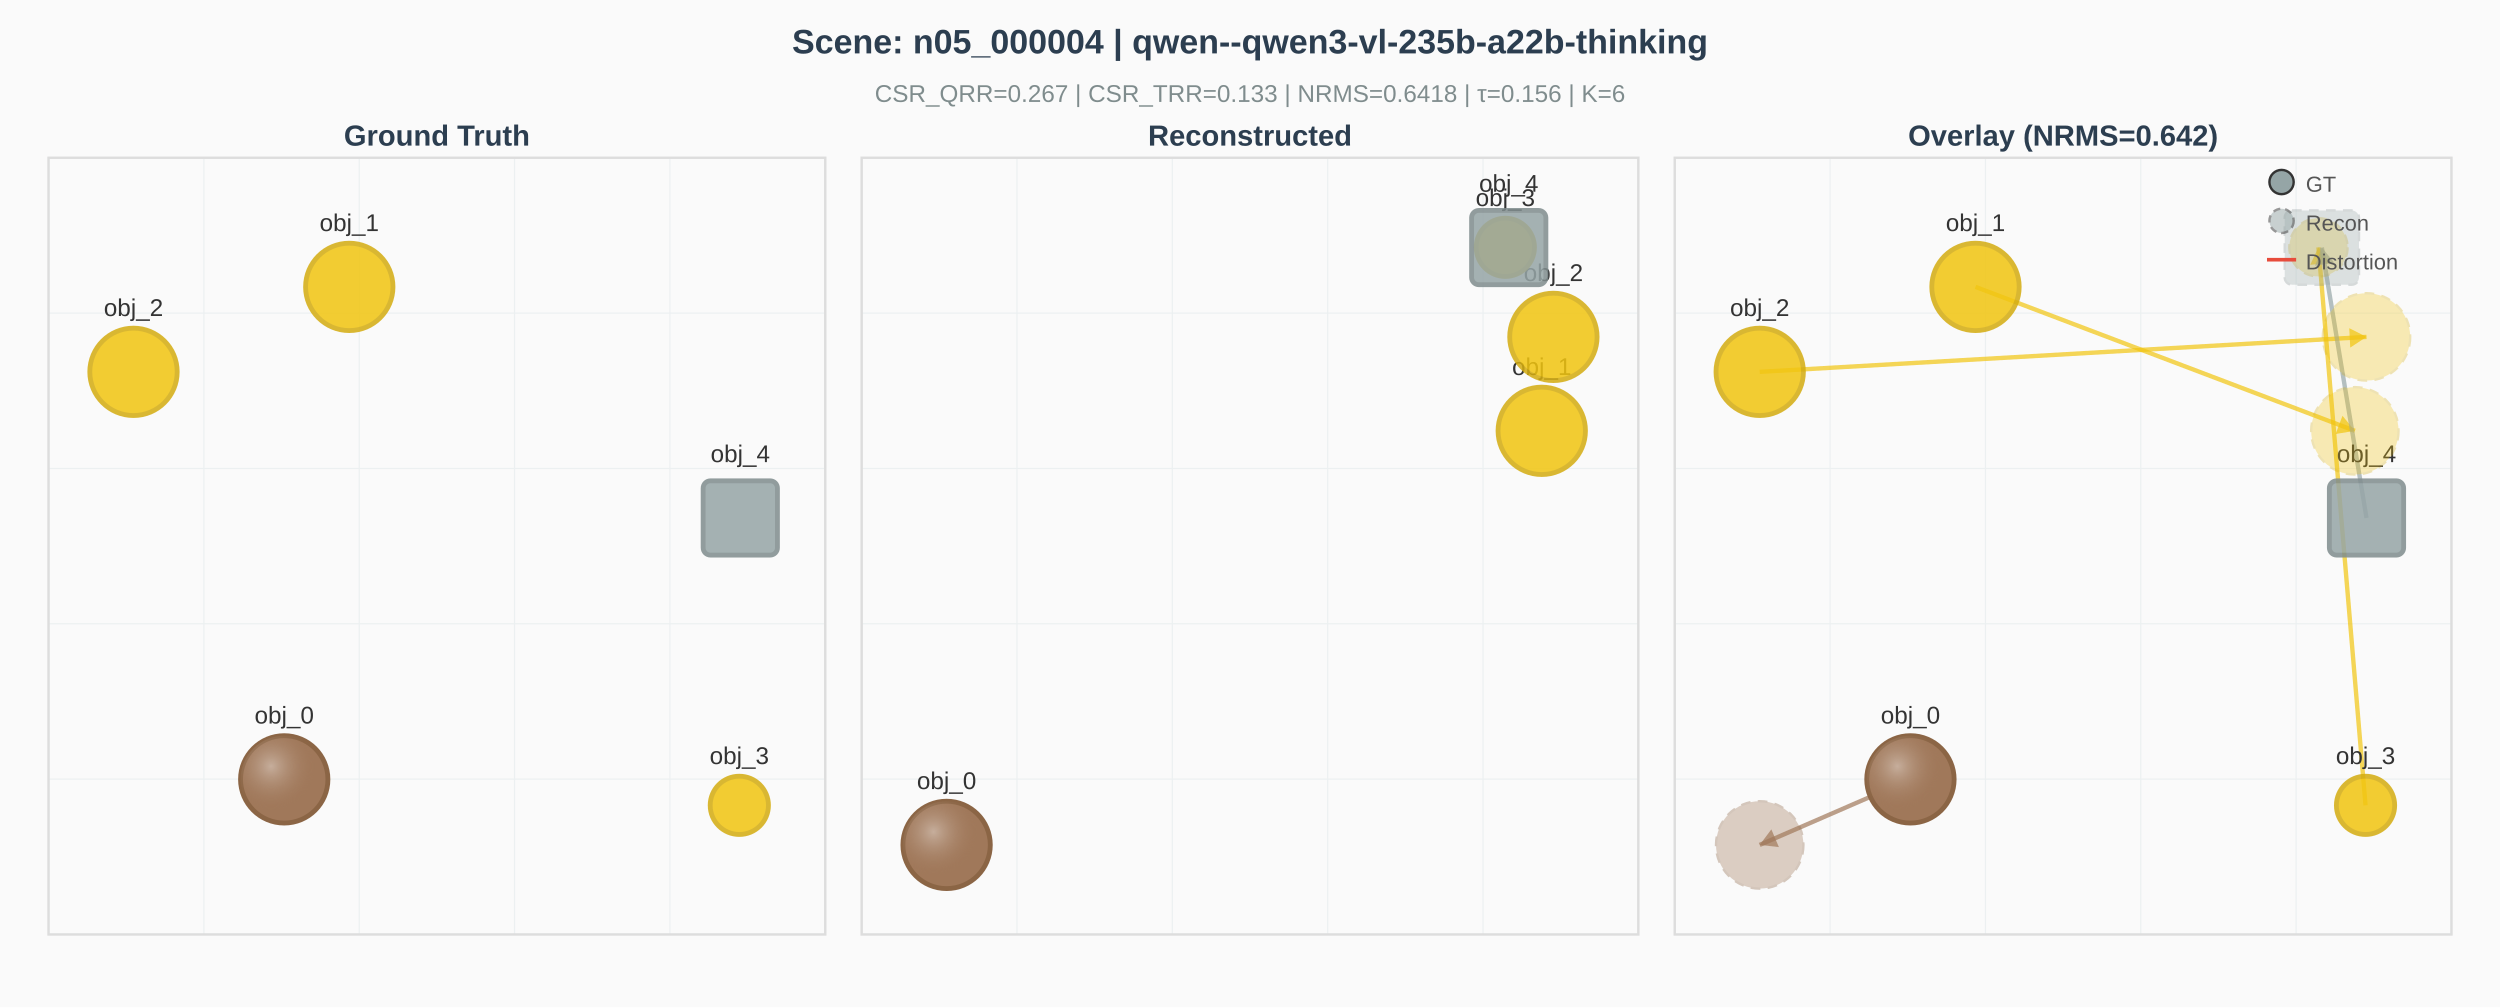
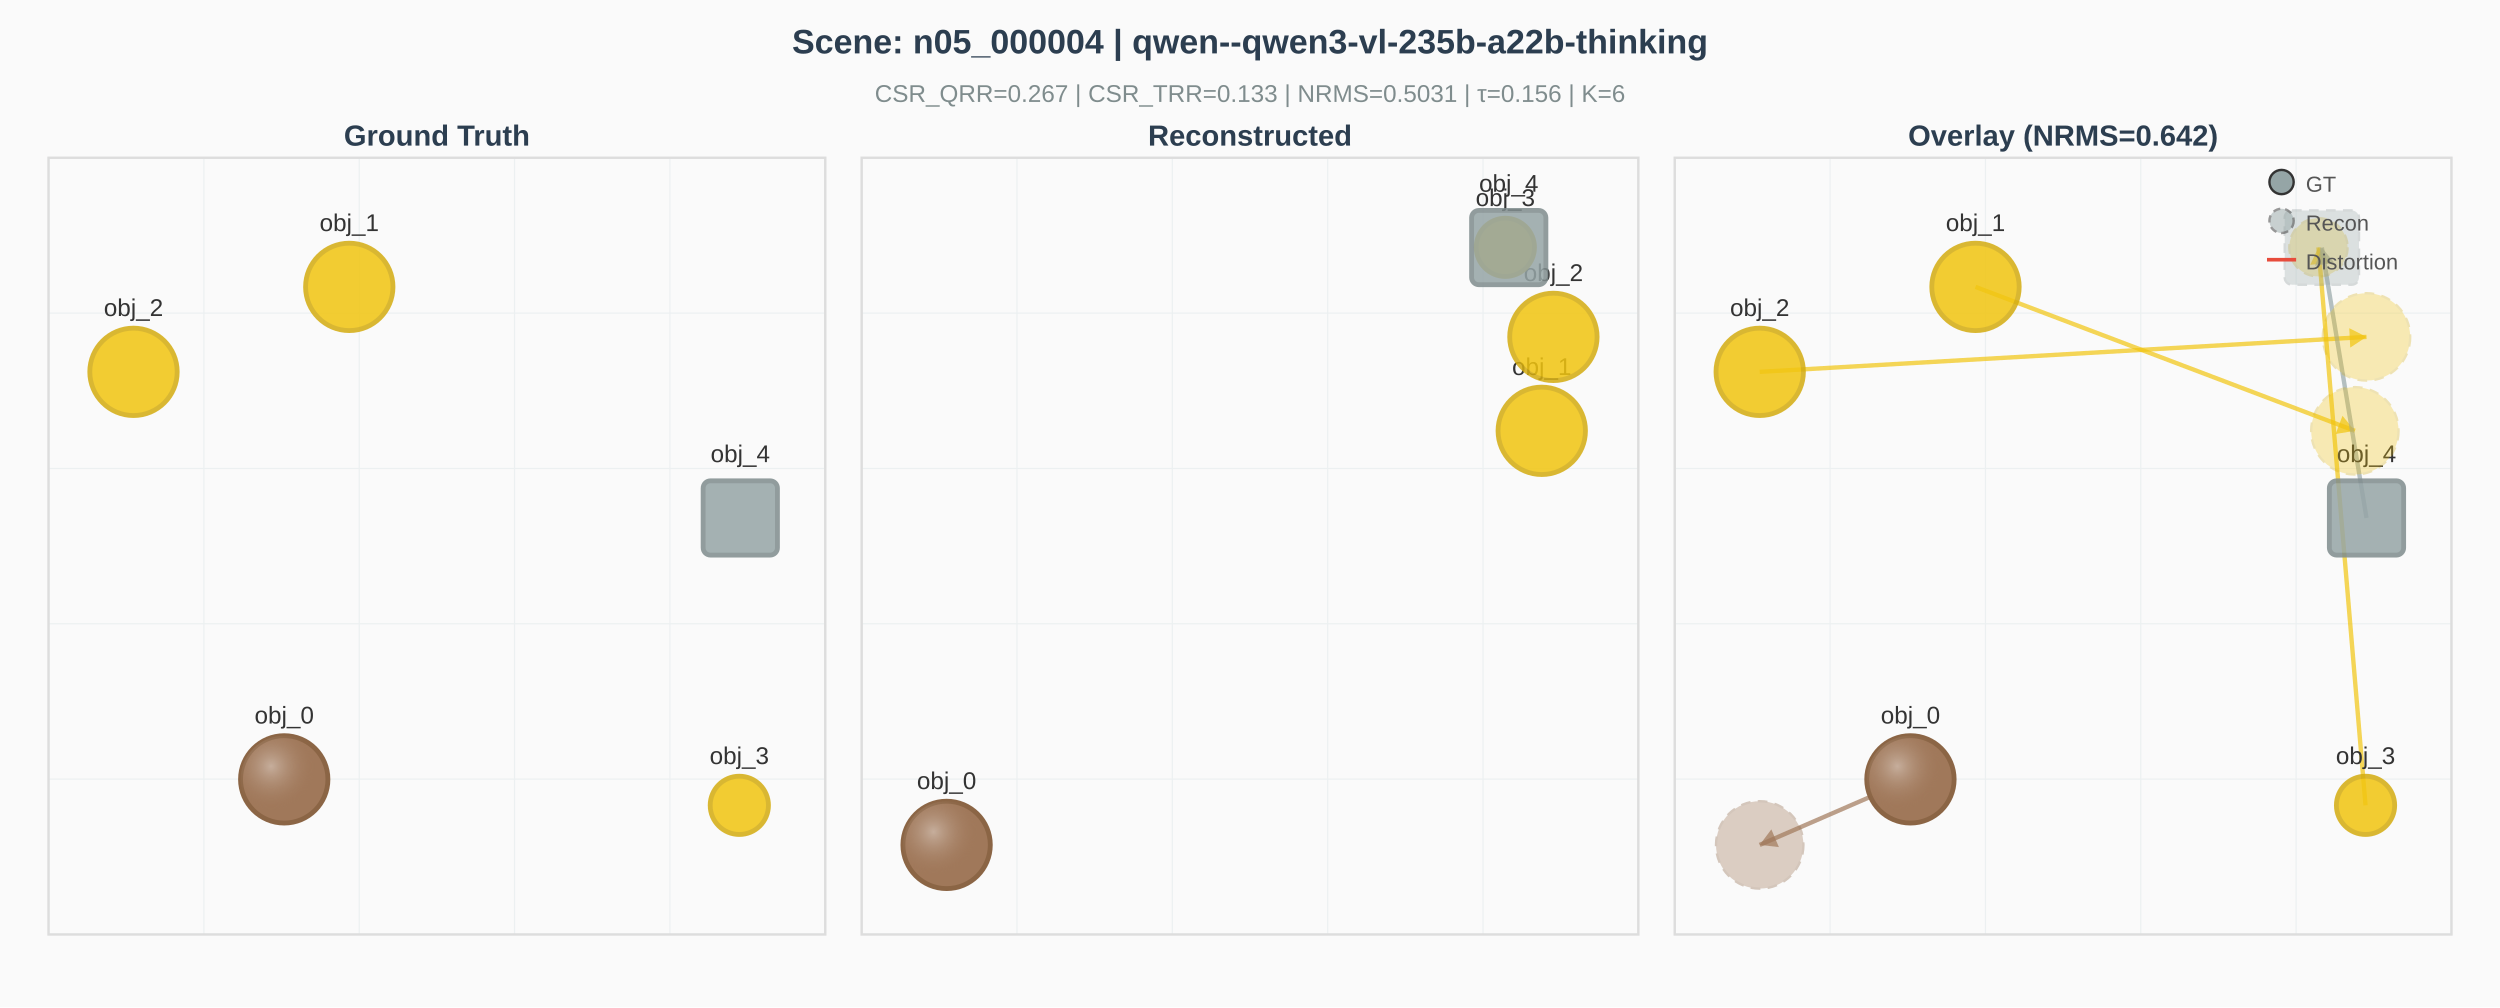
<svg xmlns="http://www.w3.org/2000/svg" width="1030" height="415" viewBox="0 0 1030 415" style="font-family: 'Helvetica Neue', Arial, sans-serif;">
  <rect width="1030" height="415" fill="#fafafa" />
  <text x="515" y="22" text-anchor="middle" font-size="14" font-weight="bold" fill="#2c3e50">Scene: n05_000004 | qwen--qwen3-vl-235b-a22b-thinking</text>
-   <text x="515" y="42" text-anchor="middle" font-size="10" fill="#7f8c8d">CSR_QRR=0.267  |  CSR_TRR=0.133  |  NRMS=0.6418  |  τ=0.156  |  K=6</text>
+   <text x="515" y="42" text-anchor="middle" font-size="10" fill="#7f8c8d">CSR_QRR=0.267  |  CSR_TRR=0.133  |  NRMS=0.5031  |  τ=0.156  |  K=6</text>
  <line x1="20.0" y1="65.0" x2="20.0" y2="385.0" stroke="#ecf0f1" stroke-width="0.5" />
  <line x1="20.0" y1="65.0" x2="340.0" y2="65.0" stroke="#ecf0f1" stroke-width="0.5" />
  <line x1="84.0" y1="65.0" x2="84.0" y2="385.0" stroke="#ecf0f1" stroke-width="0.5" />
  <line x1="20.0" y1="129.0" x2="340.0" y2="129.0" stroke="#ecf0f1" stroke-width="0.5" />
  <line x1="148.0" y1="65.0" x2="148.0" y2="385.0" stroke="#ecf0f1" stroke-width="0.5" />
  <line x1="20.0" y1="193.0" x2="340.0" y2="193.0" stroke="#ecf0f1" stroke-width="0.5" />
  <line x1="212.0" y1="65.0" x2="212.0" y2="385.0" stroke="#ecf0f1" stroke-width="0.5" />
  <line x1="20.0" y1="257.0" x2="340.0" y2="257.0" stroke="#ecf0f1" stroke-width="0.5" />
  <line x1="276.0" y1="65.0" x2="276.0" y2="385.0" stroke="#ecf0f1" stroke-width="0.5" />
  <line x1="20.0" y1="321.0" x2="340.0" y2="321.0" stroke="#ecf0f1" stroke-width="0.5" />
  <line x1="340.0" y1="65.0" x2="340.0" y2="385.0" stroke="#ecf0f1" stroke-width="0.5" />
  <line x1="20.0" y1="385.0" x2="340.0" y2="385.0" stroke="#ecf0f1" stroke-width="0.5" />
  <rect x="20.0" y="65.0" width="320.0" height="320.0" fill="none" stroke="#ddd" stroke-width="1" />
  <text x="180" y="60" text-anchor="middle" font-size="12" font-weight="bold" fill="#2c3e50">Ground Truth</text>
  <defs>
    <radialGradient id="grad_obj_0" cx="35%" cy="35%">
      <stop offset="0%" stop-color="white" stop-opacity="0.4" />
      <stop offset="100%" stop-color="#a0785a" stop-opacity="0" />
    </radialGradient>
  </defs>
  <circle cx="117.1" cy="321.1" r="18" fill="#a0785a" stroke="#8b6545" stroke-width="2.0" opacity="1.0" />
  <circle cx="117.1" cy="321.1" r="18" fill="url(#grad_obj_0)" opacity="1.0" />
  <text x="117.1" y="298.1" text-anchor="middle" font-size="10" fill="#333" opacity="1.0">obj_0</text>
  <circle cx="143.9" cy="118.2" r="18" fill="#f1c40f" stroke="#d4ac0f" stroke-width="2.0" opacity="0.85" />
  <text x="143.9" y="95.2" text-anchor="middle" font-size="10" fill="#333" opacity="1.0">obj_1</text>
  <circle cx="55.0" cy="153.2" r="18" fill="#f1c40f" stroke="#d4ac0f" stroke-width="2.0" opacity="0.85" />
  <text x="55.0" y="130.2" text-anchor="middle" font-size="10" fill="#333" opacity="1.0">obj_2</text>
  <circle cx="304.6" cy="331.8" r="12" fill="#f1c40f" stroke="#d4ac0f" stroke-width="2.0" opacity="0.85" />
  <text x="304.6" y="314.8" text-anchor="middle" font-size="10" fill="#333" opacity="1.0">obj_3</text>
  <rect x="289.7" y="198.1" width="30.6" height="30.6" rx="3" ry="3" fill="#95a5a6" stroke="#7f8c8d" stroke-width="2.0" opacity="0.85" />
  <text x="305.0" y="190.4" text-anchor="middle" font-size="10" fill="#333" opacity="1.0">obj_4</text>
  <line x1="355.0" y1="65.0" x2="355.0" y2="385.0" stroke="#ecf0f1" stroke-width="0.5" />
  <line x1="355.0" y1="65.0" x2="675.0" y2="65.0" stroke="#ecf0f1" stroke-width="0.5" />
  <line x1="419.0" y1="65.0" x2="419.0" y2="385.0" stroke="#ecf0f1" stroke-width="0.5" />
  <line x1="355.0" y1="129.0" x2="675.0" y2="129.0" stroke="#ecf0f1" stroke-width="0.5" />
  <line x1="483.0" y1="65.0" x2="483.0" y2="385.0" stroke="#ecf0f1" stroke-width="0.5" />
  <line x1="355.0" y1="193.0" x2="675.0" y2="193.0" stroke="#ecf0f1" stroke-width="0.5" />
  <line x1="547.0" y1="65.0" x2="547.0" y2="385.0" stroke="#ecf0f1" stroke-width="0.5" />
  <line x1="355.0" y1="257.0" x2="675.0" y2="257.0" stroke="#ecf0f1" stroke-width="0.5" />
  <line x1="611.0" y1="65.0" x2="611.0" y2="385.0" stroke="#ecf0f1" stroke-width="0.5" />
  <line x1="355.0" y1="321.0" x2="675.0" y2="321.0" stroke="#ecf0f1" stroke-width="0.5" />
  <line x1="675.0" y1="65.0" x2="675.0" y2="385.0" stroke="#ecf0f1" stroke-width="0.5" />
  <line x1="355.0" y1="385.0" x2="675.0" y2="385.0" stroke="#ecf0f1" stroke-width="0.5" />
  <rect x="355.0" y="65.0" width="320.0" height="320.0" fill="none" stroke="#ddd" stroke-width="1" />
  <text x="515" y="60" text-anchor="middle" font-size="12" font-weight="bold" fill="#2c3e50">Reconstructed</text>
  <defs>
    <radialGradient id="grad_obj_0" cx="35%" cy="35%">
      <stop offset="0%" stop-color="white" stop-opacity="0.4" />
      <stop offset="100%" stop-color="#a0785a" stop-opacity="0" />
    </radialGradient>
  </defs>
  <circle cx="390.0" cy="348.1" r="18" fill="#a0785a" stroke="#8b6545" stroke-width="2.0" opacity="1.0" />
  <circle cx="390.0" cy="348.1" r="18" fill="url(#grad_obj_0)" opacity="1.0" />
  <text x="390.0" y="325.1" text-anchor="middle" font-size="10" fill="#333" opacity="1.0">obj_0</text>
  <circle cx="635.2" cy="177.5" r="18" fill="#f1c40f" stroke="#d4ac0f" stroke-width="2.0" opacity="0.85" />
  <text x="635.2" y="154.5" text-anchor="middle" font-size="10" fill="#333" opacity="1.0">obj_1</text>
  <circle cx="640.0" cy="138.8" r="18" fill="#f1c40f" stroke="#d4ac0f" stroke-width="2.0" opacity="0.85" />
  <text x="640.0" y="115.8" text-anchor="middle" font-size="10" fill="#333" opacity="1.0">obj_2</text>
  <circle cx="620.2" cy="101.9" r="12" fill="#f1c40f" stroke="#d4ac0f" stroke-width="2.0" opacity="0.85" />
  <text x="620.2" y="84.9" text-anchor="middle" font-size="10" fill="#333" opacity="1.0">obj_3</text>
  <rect x="606.3" y="86.7" width="30.6" height="30.6" rx="3" ry="3" fill="#95a5a6" stroke="#7f8c8d" stroke-width="2.0" opacity="0.85" />
  <text x="621.6" y="79.0" text-anchor="middle" font-size="10" fill="#333" opacity="1.0">obj_4</text>
  <line x1="690.0" y1="65.0" x2="690.0" y2="385.0" stroke="#ecf0f1" stroke-width="0.5" />
  <line x1="690.0" y1="65.0" x2="1010.0" y2="65.0" stroke="#ecf0f1" stroke-width="0.5" />
  <line x1="754.0" y1="65.0" x2="754.0" y2="385.0" stroke="#ecf0f1" stroke-width="0.5" />
  <line x1="690.0" y1="129.0" x2="1010.0" y2="129.0" stroke="#ecf0f1" stroke-width="0.5" />
  <line x1="818.0" y1="65.0" x2="818.0" y2="385.0" stroke="#ecf0f1" stroke-width="0.5" />
  <line x1="690.0" y1="193.0" x2="1010.0" y2="193.0" stroke="#ecf0f1" stroke-width="0.5" />
  <line x1="882.0" y1="65.0" x2="882.0" y2="385.0" stroke="#ecf0f1" stroke-width="0.5" />
  <line x1="690.0" y1="257.0" x2="1010.0" y2="257.0" stroke="#ecf0f1" stroke-width="0.5" />
  <line x1="946.0" y1="65.0" x2="946.0" y2="385.0" stroke="#ecf0f1" stroke-width="0.5" />
  <line x1="690.0" y1="321.0" x2="1010.0" y2="321.0" stroke="#ecf0f1" stroke-width="0.5" />
  <line x1="1010.0" y1="65.0" x2="1010.0" y2="385.0" stroke="#ecf0f1" stroke-width="0.5" />
  <line x1="690.0" y1="385.0" x2="1010.0" y2="385.0" stroke="#ecf0f1" stroke-width="0.5" />
  <rect x="690.0" y="65.0" width="320.0" height="320.0" fill="none" stroke="#ddd" stroke-width="1" />
  <text x="850" y="60" text-anchor="middle" font-size="12" font-weight="bold" fill="#2c3e50">Overlay (NRMS=0.642)</text>
  <line x1="787.1" y1="321.1" x2="725.0" y2="348.1" stroke="#a0785a" stroke-width="1.8" opacity="0.7" />
  <polygon points="725.0,348.1 729.8,341.7 732.9,349.0" fill="#a0785a" opacity="0.7" />
  <line x1="813.9" y1="118.2" x2="970.2" y2="177.5" stroke="#f1c40f" stroke-width="1.8" opacity="0.7" />
  <polygon points="970.2,177.5 962.3,178.8 965.1,171.3" fill="#f1c40f" opacity="0.7" />
  <line x1="725.0" y1="153.2" x2="975.0" y2="138.8" stroke="#f1c40f" stroke-width="1.8" opacity="0.7" />
  <polygon points="975.0,138.8 968.3,143.2 967.9,135.2" fill="#f1c40f" opacity="0.7" />
  <line x1="974.6" y1="331.8" x2="955.2" y2="101.9" stroke="#f1c40f" stroke-width="1.8" opacity="0.7" />
  <polygon points="955.2,101.9 959.8,108.4 951.8,109.1" fill="#f1c40f" opacity="0.7" />
  <line x1="975.0" y1="213.4" x2="956.6" y2="102.0" stroke="#95a5a6" stroke-width="1.8" opacity="0.7" />
  <polygon points="956.6,102.0 961.7,108.2 953.8,109.5" fill="#95a5a6" opacity="0.7" />
  <defs>
    <radialGradient id="grad_obj_0" cx="35%" cy="35%">
      <stop offset="0%" stop-color="white" stop-opacity="0.4" />
      <stop offset="100%" stop-color="#a0785a" stop-opacity="0" />
    </radialGradient>
  </defs>
  <circle cx="787.1" cy="321.1" r="18" fill="#a0785a" stroke="#8b6545" stroke-width="2.0" opacity="1.0" />
  <circle cx="787.1" cy="321.1" r="18" fill="url(#grad_obj_0)" opacity="1.0" />
  <text x="787.1" y="298.1" text-anchor="middle" font-size="10" fill="#333" opacity="1.0">obj_0</text>
  <circle cx="813.9" cy="118.2" r="18" fill="#f1c40f" stroke="#d4ac0f" stroke-width="2.0" opacity="0.85" />
  <text x="813.9" y="95.2" text-anchor="middle" font-size="10" fill="#333" opacity="1.0">obj_1</text>
  <circle cx="725.0" cy="153.2" r="18" fill="#f1c40f" stroke="#d4ac0f" stroke-width="2.0" opacity="0.85" />
  <text x="725.0" y="130.2" text-anchor="middle" font-size="10" fill="#333" opacity="1.0">obj_2</text>
  <circle cx="974.6" cy="331.8" r="12" fill="#f1c40f" stroke="#d4ac0f" stroke-width="2.0" opacity="0.85" />
  <text x="974.6" y="314.8" text-anchor="middle" font-size="10" fill="#333" opacity="1.0">obj_3</text>
  <rect x="959.7" y="198.1" width="30.6" height="30.6" rx="3" ry="3" fill="#95a5a6" stroke="#7f8c8d" stroke-width="2.0" opacity="0.85" />
  <text x="975.0" y="190.4" text-anchor="middle" font-size="10" fill="#333" opacity="1.0">obj_4</text>
  <circle cx="725.0" cy="348.1" r="18" fill="#a0785a" stroke="#8b6545" stroke-width="1.0" stroke-dasharray="4,3" opacity="0.35" />
  <text x="725.0" y="325.1" text-anchor="middle" font-size="9" fill="#333" opacity="0.65" />
  <circle cx="970.2" cy="177.5" r="18" fill="#f1c40f" stroke="#d4ac0f" stroke-width="1.0" stroke-dasharray="4,3" opacity="0.297" />
  <text x="970.2" y="154.5" text-anchor="middle" font-size="9" fill="#333" opacity="0.597" />
  <circle cx="975.0" cy="138.8" r="18" fill="#f1c40f" stroke="#d4ac0f" stroke-width="1.0" stroke-dasharray="4,3" opacity="0.297" />
  <text x="975.0" y="115.8" text-anchor="middle" font-size="9" fill="#333" opacity="0.597" />
  <circle cx="955.2" cy="101.9" r="12" fill="#f1c40f" stroke="#d4ac0f" stroke-width="1.0" stroke-dasharray="4,3" opacity="0.297" />
  <text x="955.2" y="84.9" text-anchor="middle" font-size="9" fill="#333" opacity="0.597" />
  <rect x="941.3" y="86.7" width="30.6" height="30.6" rx="3" ry="3" fill="#95a5a6" stroke="#7f8c8d" stroke-width="1.0" stroke-dasharray="4,3" opacity="0.297" />
  <text x="956.6" y="79.0" text-anchor="middle" font-size="9" fill="#333" opacity="0.597" />
  <circle cx="940" cy="75" r="5" fill="#95a5a6" stroke="#333" stroke-width="1" />
  <text x="950" y="79" font-size="9" fill="#555">GT</text>
  <circle cx="940" cy="91" r="5" fill="#95a5a6" stroke="#333" stroke-width="1" stroke-dasharray="3,2" opacity="0.5" />
  <text x="950" y="95" font-size="9" fill="#555">Recon</text>
  <line x1="934" y1="107" x2="946" y2="107" stroke="#e74c3c" stroke-width="1.5" />
  <text x="950" y="111" font-size="9" fill="#555">Distortion</text>
</svg>
